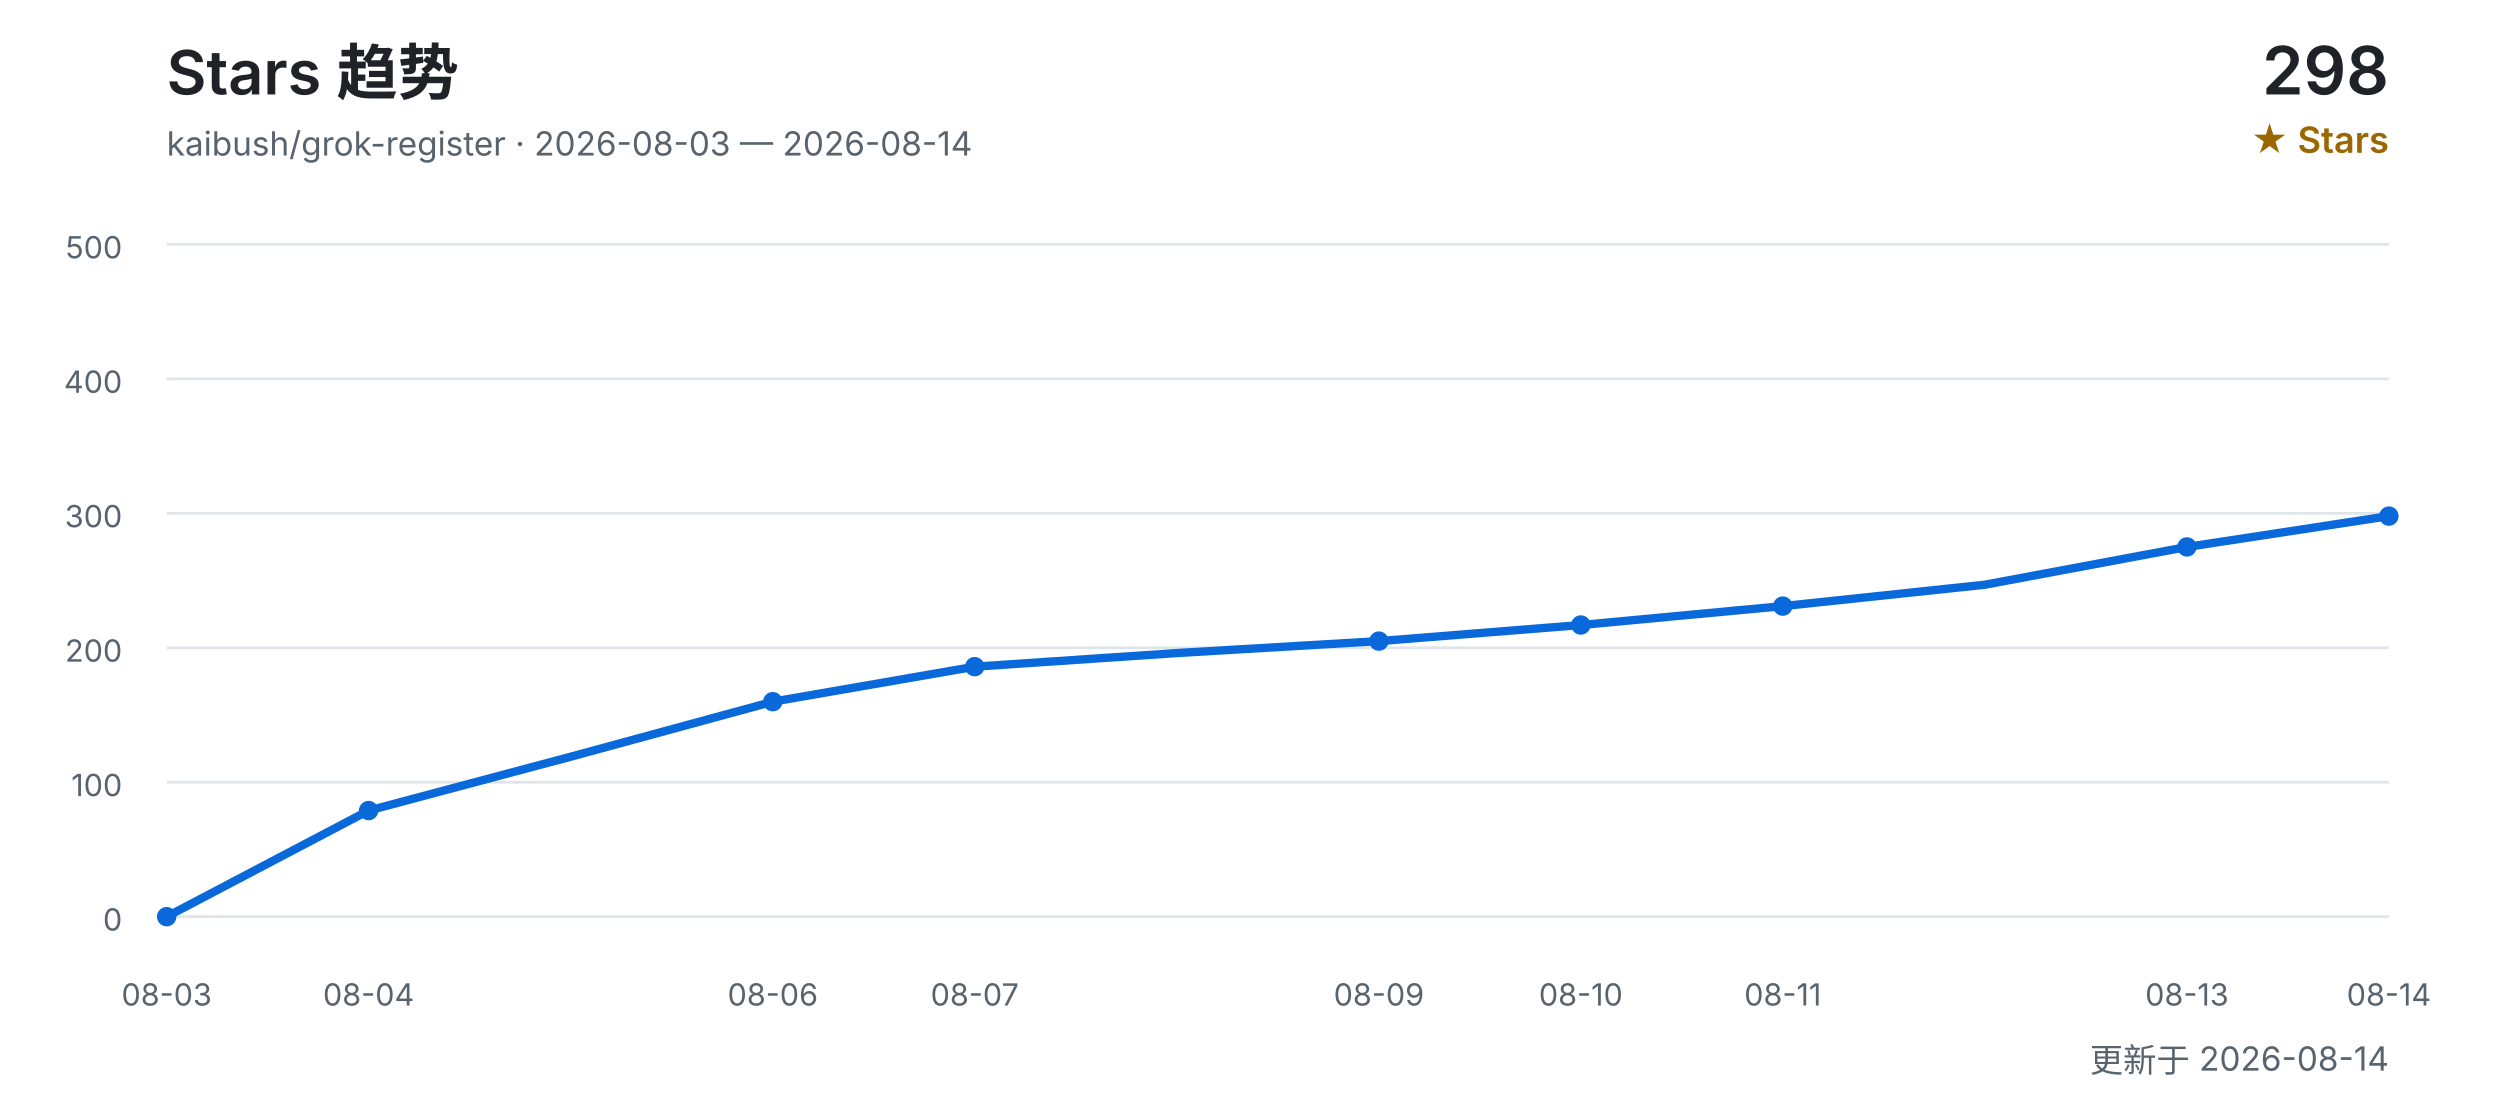
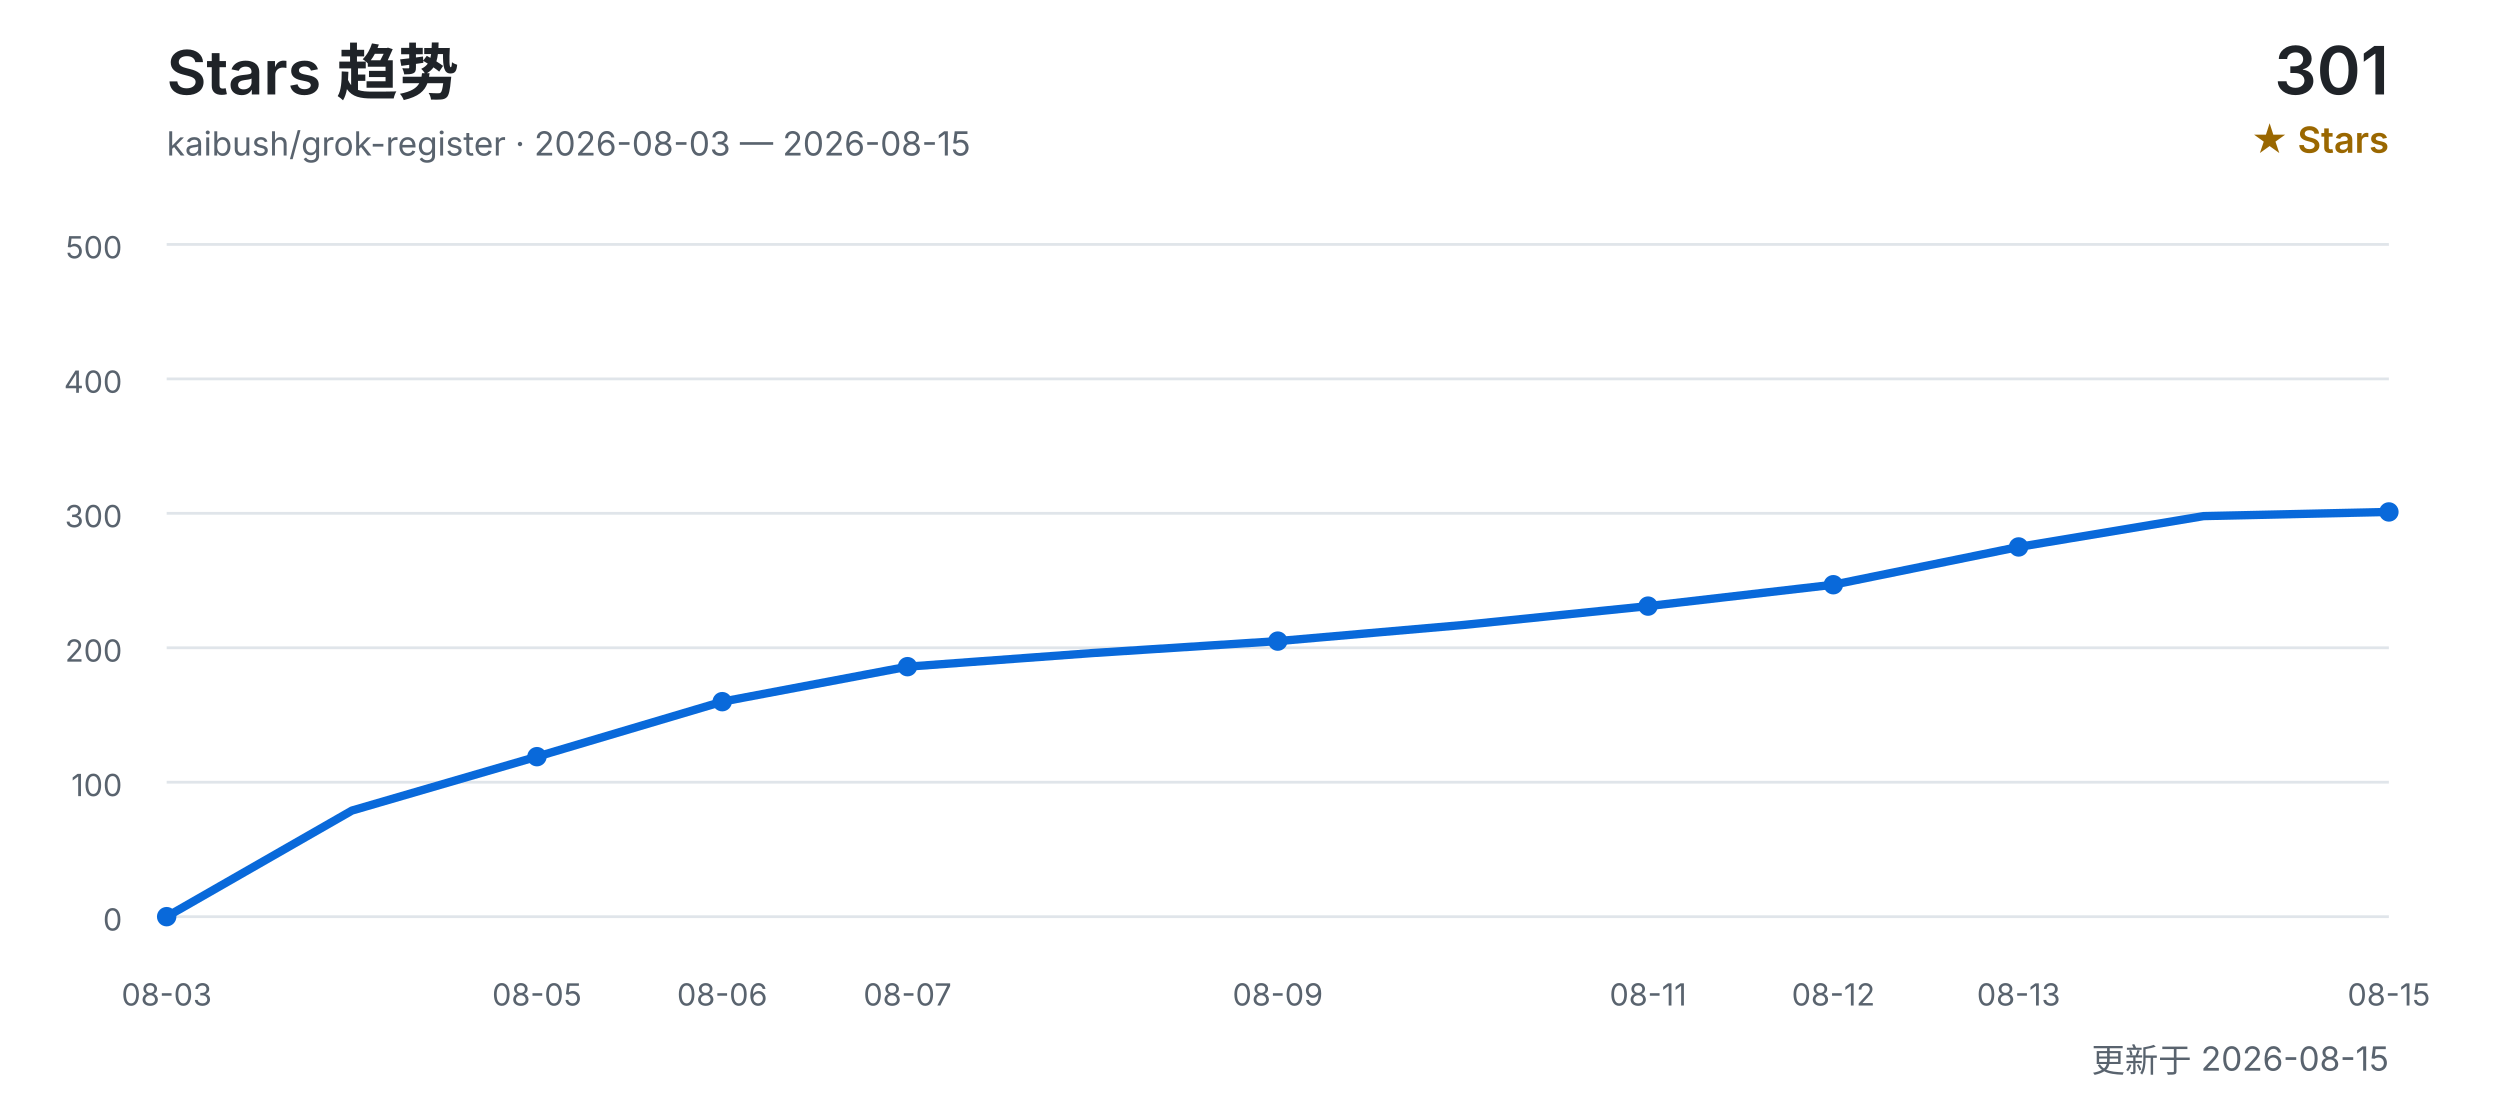
<svg xmlns="http://www.w3.org/2000/svg" width="900" height="400" viewBox="0 0 900 400" role="img" aria-labelledby="title desc">
  <defs>
    <style>
      text { font-family: Inter, "Segoe UI", Arial, "Noto Sans CJK SC", sans-serif; }
      .title { fill: #1f2328; font-size: 22px; font-weight: 600; }
      .subtitle { fill: #59636e; font-size: 12px; }
      .count { fill: #1f2328; font-size: 24px; font-weight: 600; }
      .count-label { fill: #9a6700; font-size: 13px; font-weight: 600; }
      .grid { stroke: #d0d7de; stroke-width: 1; opacity: 0.65; }
      .axis { fill: #59636e; font-size: 11px; }
      .line { fill: none; stroke: #0969da; stroke-width: 3; stroke-linecap: round; stroke-linejoin: round; }
      .point { fill: #0969da; }
    </style>
  </defs>
  <text x="60" y="34" class="title">Stars 趋势</text>
-   <text x="60" y="56" class="subtitle">kaibush/grok-register · 2026-08-03 — 2026-08-14</text>
-   <text x="860" y="34" class="count" text-anchor="end">298</text>
+   <text x="60" y="56" class="subtitle">kaibush/grok-register · 2026-08-03 — 2026-08-15</text>
+   <text x="860" y="34" class="count" text-anchor="end">301</text>
  <text x="860" y="55" class="count-label" text-anchor="end">★ Stars</text>
  <line x1="60" y1="330.0" x2="860" y2="330.0" class="grid" />
  <text x="44" y="335.0" class="axis" text-anchor="end">0</text>
  <line x1="60" y1="281.6" x2="860" y2="281.6" class="grid" />
  <text x="44" y="286.6" class="axis" text-anchor="end">100</text>
  <line x1="60" y1="233.2" x2="860" y2="233.2" class="grid" />
  <text x="44" y="238.2" class="axis" text-anchor="end">200</text>
  <line x1="60" y1="184.8" x2="860" y2="184.8" class="grid" />
  <text x="44" y="189.8" class="axis" text-anchor="end">300</text>
  <line x1="60" y1="136.4" x2="860" y2="136.4" class="grid" />
  <text x="44" y="141.4" class="axis" text-anchor="end">400</text>
  <line x1="60" y1="88.0" x2="860" y2="88.0" class="grid" />
  <text x="44" y="93.0" class="axis" text-anchor="end">500</text>
-   <polyline points="60.0,330.0 132.7,291.8 205.5,272.4 278.2,252.6 350.9,240.0 423.6,235.1 496.4,230.8 569.1,225.0 641.8,218.2 714.5,210.5 787.3,196.9 860.0,185.8" class="line" />
+   <polyline points="60.0,330.0 126.7,291.8 193.3,272.4 260.0,252.6 326.7,240.0 393.3,235.1 460.0,230.8 526.7,225.0 593.3,218.2 660.0,210.5 726.7,196.9 793.3,185.8 860.0,184.3" class="line" />
  <text x="60.0" y="362" class="axis" text-anchor="middle">08-03</text>
  <circle cx="60.0" cy="330.0" r="3.5" class="point" />
-   <text x="132.7" y="362" class="axis" text-anchor="middle">08-04</text>
-   <circle cx="132.7" cy="291.8" r="3.5" class="point" />
-   <text x="278.2" y="362" class="axis" text-anchor="middle">08-06</text>
-   <circle cx="278.2" cy="252.6" r="3.5" class="point" />
-   <text x="350.9" y="362" class="axis" text-anchor="middle">08-07</text>
-   <circle cx="350.9" cy="240.0" r="3.5" class="point" />
-   <text x="496.4" y="362" class="axis" text-anchor="middle">08-09</text>
-   <circle cx="496.4" cy="230.8" r="3.5" class="point" />
-   <text x="569.1" y="362" class="axis" text-anchor="middle">08-10</text>
-   <circle cx="569.1" cy="225.0" r="3.5" class="point" />
-   <text x="641.8" y="362" class="axis" text-anchor="middle">08-11</text>
-   <circle cx="641.8" cy="218.2" r="3.5" class="point" />
-   <text x="787.3" y="362" class="axis" text-anchor="middle">08-13</text>
-   <circle cx="787.3" cy="196.9" r="3.5" class="point" />
-   <text x="860.0" y="362" class="axis" text-anchor="middle">08-14</text>
-   <circle cx="860.0" cy="185.8" r="3.5" class="point" />
-   <text x="860" y="386" class="subtitle" text-anchor="end">更新于 2026-08-14</text>
+   <text x="193.3" y="362" class="axis" text-anchor="middle">08-05</text>
+   <circle cx="193.3" cy="272.4" r="3.5" class="point" />
+   <text x="260.0" y="362" class="axis" text-anchor="middle">08-06</text>
+   <circle cx="260.0" cy="252.6" r="3.5" class="point" />
+   <text x="326.7" y="362" class="axis" text-anchor="middle">08-07</text>
+   <circle cx="326.7" cy="240.0" r="3.5" class="point" />
+   <text x="460.0" y="362" class="axis" text-anchor="middle">08-09</text>
+   <circle cx="460.0" cy="230.8" r="3.5" class="point" />
+   <text x="593.3" y="362" class="axis" text-anchor="middle">08-11</text>
+   <circle cx="593.3" cy="218.2" r="3.5" class="point" />
+   <text x="660.0" y="362" class="axis" text-anchor="middle">08-12</text>
+   <circle cx="660.0" cy="210.5" r="3.5" class="point" />
+   <text x="726.7" y="362" class="axis" text-anchor="middle">08-13</text>
+   <circle cx="726.7" cy="196.9" r="3.5" class="point" />
+   <text x="860.0" y="362" class="axis" text-anchor="middle">08-15</text>
+   <circle cx="860.0" cy="184.3" r="3.5" class="point" />
+   <text x="860" y="386" class="subtitle" text-anchor="end">更新于 2026-08-15</text>
</svg>
